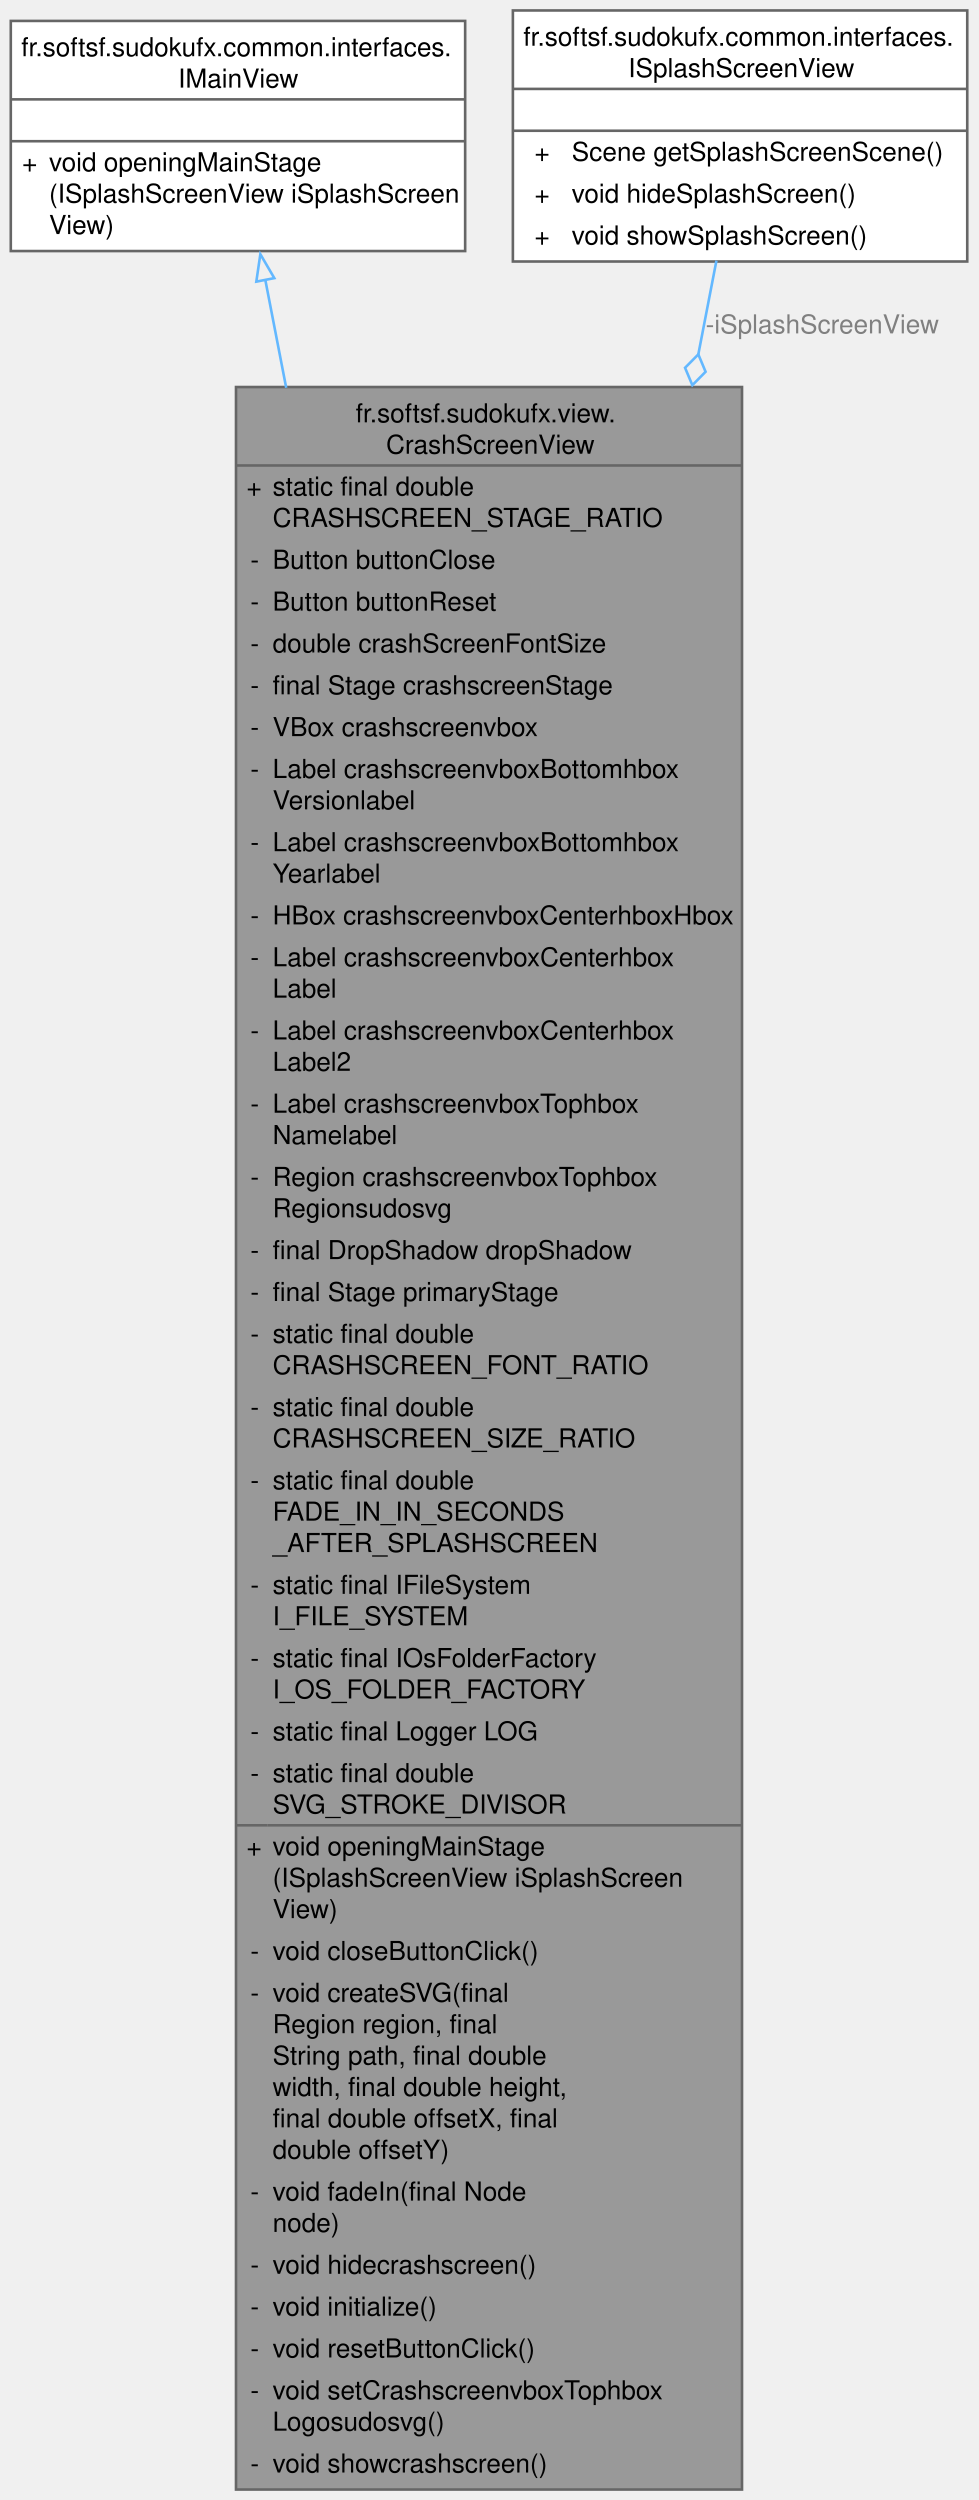
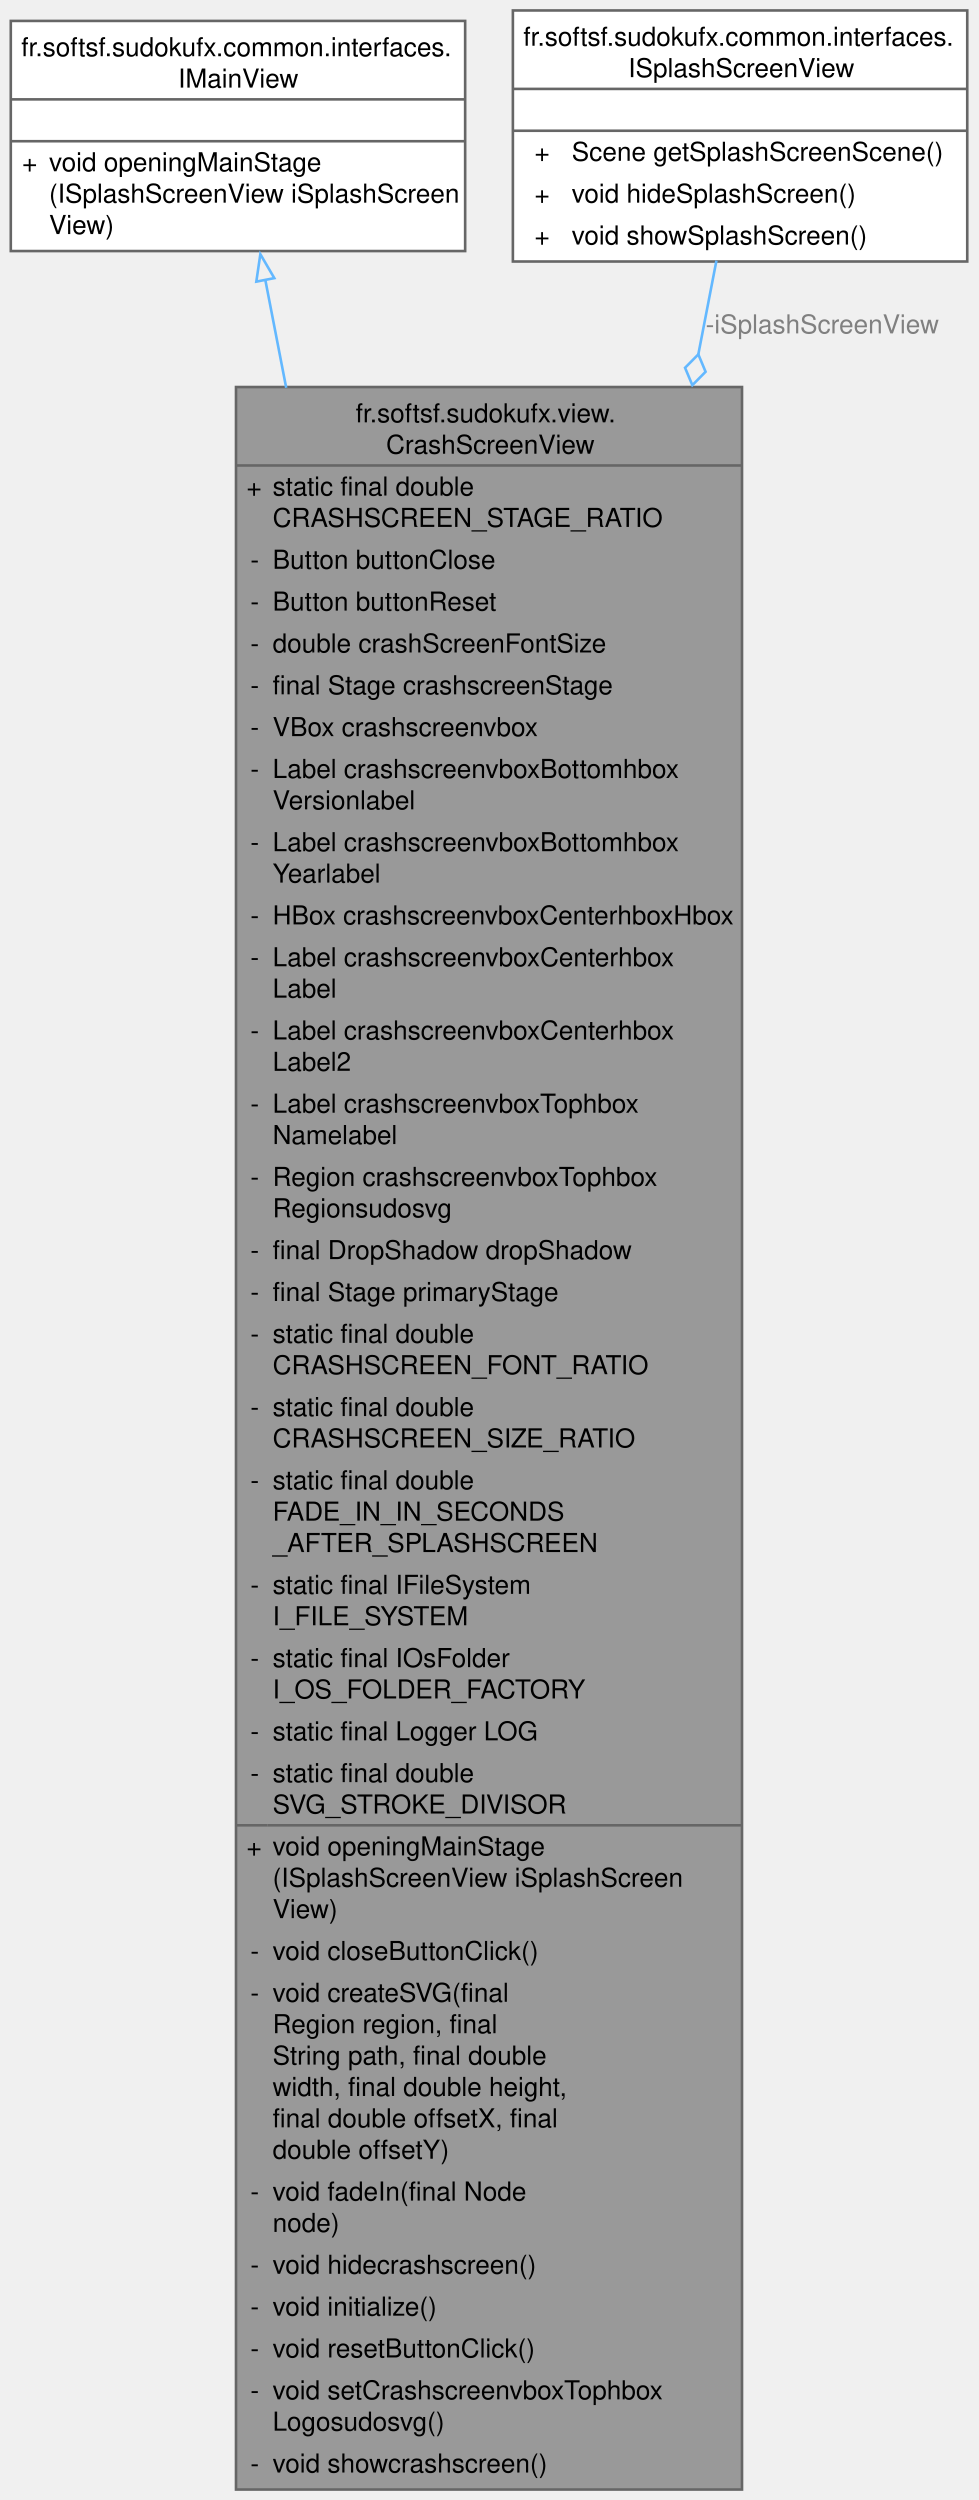
<svg xmlns="http://www.w3.org/2000/svg" xmlns:xlink="http://www.w3.org/1999/xlink" width="374pt" height="956pt" viewBox="0.00 0.00 373.75 956.00">
  <g id="graph0" class="graph" transform="scale(1 1) rotate(0) translate(4 952)">
    <g id="Node000001" class="node">
      <g id="a_Node000001">
        <a xlink:title="View class for the crash screen without business logic.">
          <polygon fill="#999999" stroke="none" points="279.62,-804 86.12,-804 86.12,0 279.62,0 279.62,-804" />
          <text text-anchor="start" x="131.88" y="-790.5" font-family="Helvetica,sans-Serif" font-size="10.00">fr.softsf.sudokufx.view.</text>
          <text text-anchor="start" x="143.5" y="-778.5" font-family="Helvetica,sans-Serif" font-size="10.00">CrashScreenView</text>
          <text text-anchor="start" x="90.12" y="-762.5" font-family="Helvetica,sans-Serif" font-size="10.00">+</text>
          <text text-anchor="start" x="100.12" y="-762.5" font-family="Helvetica,sans-Serif" font-size="10.00">static final double</text>
          <text text-anchor="start" x="100.12" y="-750.5" font-family="Helvetica,sans-Serif" font-size="10.00"> CRASHSCREEN_STAGE_RATIO</text>
          <text text-anchor="start" x="91.62" y="-734.5" font-family="Helvetica,sans-Serif" font-size="10.00">-</text>
          <text text-anchor="start" x="100.12" y="-734.5" font-family="Helvetica,sans-Serif" font-size="10.00">Button buttonClose</text>
          <text text-anchor="start" x="91.62" y="-718.5" font-family="Helvetica,sans-Serif" font-size="10.00">-</text>
          <text text-anchor="start" x="100.12" y="-718.5" font-family="Helvetica,sans-Serif" font-size="10.00">Button buttonReset</text>
          <text text-anchor="start" x="91.62" y="-702.5" font-family="Helvetica,sans-Serif" font-size="10.00">-</text>
          <text text-anchor="start" x="100.12" y="-702.5" font-family="Helvetica,sans-Serif" font-size="10.00">double crashScreenFontSize</text>
          <text text-anchor="start" x="91.62" y="-686.5" font-family="Helvetica,sans-Serif" font-size="10.00">-</text>
          <text text-anchor="start" x="100.12" y="-686.5" font-family="Helvetica,sans-Serif" font-size="10.00">final Stage crashscreenStage</text>
          <text text-anchor="start" x="91.62" y="-670.5" font-family="Helvetica,sans-Serif" font-size="10.00">-</text>
          <text text-anchor="start" x="100.12" y="-670.5" font-family="Helvetica,sans-Serif" font-size="10.00">VBox crashscreenvbox</text>
          <text text-anchor="start" x="91.62" y="-654.5" font-family="Helvetica,sans-Serif" font-size="10.00">-</text>
          <text text-anchor="start" x="100.12" y="-654.5" font-family="Helvetica,sans-Serif" font-size="10.00">Label crashscreenvboxBottomhbox</text>
          <text text-anchor="start" x="100.12" y="-642.5" font-family="Helvetica,sans-Serif" font-size="10.00">Versionlabel</text>
          <text text-anchor="start" x="91.62" y="-626.5" font-family="Helvetica,sans-Serif" font-size="10.00">-</text>
          <text text-anchor="start" x="100.12" y="-626.5" font-family="Helvetica,sans-Serif" font-size="10.00">Label crashscreenvboxBottomhbox</text>
          <text text-anchor="start" x="100.12" y="-614.5" font-family="Helvetica,sans-Serif" font-size="10.00">Yearlabel</text>
          <text text-anchor="start" x="91.62" y="-598.5" font-family="Helvetica,sans-Serif" font-size="10.00">-</text>
          <text text-anchor="start" x="100.12" y="-598.5" font-family="Helvetica,sans-Serif" font-size="10.00">HBox crashscreenvboxCenterhboxHbox</text>
          <text text-anchor="start" x="91.62" y="-582.5" font-family="Helvetica,sans-Serif" font-size="10.00">-</text>
          <text text-anchor="start" x="100.12" y="-582.5" font-family="Helvetica,sans-Serif" font-size="10.00">Label crashscreenvboxCenterhbox</text>
          <text text-anchor="start" x="100.12" y="-570.5" font-family="Helvetica,sans-Serif" font-size="10.00">Label</text>
          <text text-anchor="start" x="91.62" y="-554.5" font-family="Helvetica,sans-Serif" font-size="10.00">-</text>
          <text text-anchor="start" x="100.12" y="-554.5" font-family="Helvetica,sans-Serif" font-size="10.00">Label crashscreenvboxCenterhbox</text>
          <text text-anchor="start" x="100.12" y="-542.5" font-family="Helvetica,sans-Serif" font-size="10.00">Label2</text>
          <text text-anchor="start" x="91.62" y="-526.5" font-family="Helvetica,sans-Serif" font-size="10.00">-</text>
          <text text-anchor="start" x="100.12" y="-526.5" font-family="Helvetica,sans-Serif" font-size="10.00">Label crashscreenvboxTophbox</text>
          <text text-anchor="start" x="100.12" y="-514.5" font-family="Helvetica,sans-Serif" font-size="10.00">Namelabel</text>
          <text text-anchor="start" x="91.62" y="-498.5" font-family="Helvetica,sans-Serif" font-size="10.00">-</text>
          <text text-anchor="start" x="100.12" y="-498.5" font-family="Helvetica,sans-Serif" font-size="10.00">Region crashscreenvboxTophbox</text>
          <text text-anchor="start" x="100.12" y="-486.5" font-family="Helvetica,sans-Serif" font-size="10.00">Regionsudosvg</text>
          <text text-anchor="start" x="91.62" y="-470.5" font-family="Helvetica,sans-Serif" font-size="10.00">-</text>
          <text text-anchor="start" x="100.12" y="-470.5" font-family="Helvetica,sans-Serif" font-size="10.00">final DropShadow dropShadow</text>
          <text text-anchor="start" x="91.62" y="-454.5" font-family="Helvetica,sans-Serif" font-size="10.00">-</text>
          <text text-anchor="start" x="100.12" y="-454.5" font-family="Helvetica,sans-Serif" font-size="10.00">final Stage primaryStage</text>
          <text text-anchor="start" x="91.62" y="-438.5" font-family="Helvetica,sans-Serif" font-size="10.00">-</text>
          <text text-anchor="start" x="100.12" y="-438.5" font-family="Helvetica,sans-Serif" font-size="10.00">static final double</text>
          <text text-anchor="start" x="100.12" y="-426.5" font-family="Helvetica,sans-Serif" font-size="10.00"> CRASHSCREEN_FONT_RATIO</text>
          <text text-anchor="start" x="91.62" y="-410.5" font-family="Helvetica,sans-Serif" font-size="10.00">-</text>
          <text text-anchor="start" x="100.12" y="-410.5" font-family="Helvetica,sans-Serif" font-size="10.00">static final double</text>
          <text text-anchor="start" x="100.12" y="-398.5" font-family="Helvetica,sans-Serif" font-size="10.00"> CRASHSCREEN_SIZE_RATIO</text>
          <text text-anchor="start" x="91.62" y="-382.5" font-family="Helvetica,sans-Serif" font-size="10.00">-</text>
          <text text-anchor="start" x="100.12" y="-382.5" font-family="Helvetica,sans-Serif" font-size="10.00">static final double</text>
          <text text-anchor="start" x="100.12" y="-370.5" font-family="Helvetica,sans-Serif" font-size="10.00"> FADE_IN_IN_SECONDS</text>
          <text text-anchor="start" x="100.12" y="-358.5" font-family="Helvetica,sans-Serif" font-size="10.00">_AFTER_SPLASHSCREEN</text>
          <text text-anchor="start" x="91.62" y="-342.5" font-family="Helvetica,sans-Serif" font-size="10.00">-</text>
          <text text-anchor="start" x="100.12" y="-342.5" font-family="Helvetica,sans-Serif" font-size="10.00">static final IFileSystem</text>
          <text text-anchor="start" x="100.12" y="-330.5" font-family="Helvetica,sans-Serif" font-size="10.00"> I_FILE_SYSTEM</text>
          <text text-anchor="start" x="91.62" y="-314.5" font-family="Helvetica,sans-Serif" font-size="10.00">-</text>
-           <text text-anchor="start" x="100.12" y="-314.5" font-family="Helvetica,sans-Serif" font-size="10.00">static final IOsFolderFactory</text>
+           <text text-anchor="start" x="100.12" y="-314.5" font-family="Helvetica,sans-Serif" font-size="10.00">static final IOsFolder</text>
          <text text-anchor="start" x="100.12" y="-302.5" font-family="Helvetica,sans-Serif" font-size="10.00"> I_OS_FOLDER_FACTORY</text>
          <text text-anchor="start" x="91.62" y="-286.5" font-family="Helvetica,sans-Serif" font-size="10.00">-</text>
          <text text-anchor="start" x="100.12" y="-286.5" font-family="Helvetica,sans-Serif" font-size="10.00">static final Logger LOG</text>
          <text text-anchor="start" x="91.62" y="-270.5" font-family="Helvetica,sans-Serif" font-size="10.00">-</text>
          <text text-anchor="start" x="100.12" y="-270.5" font-family="Helvetica,sans-Serif" font-size="10.00">static final double</text>
          <text text-anchor="start" x="100.12" y="-258.5" font-family="Helvetica,sans-Serif" font-size="10.00"> SVG_STROKE_DIVISOR</text>
          <text text-anchor="start" x="90.12" y="-242.5" font-family="Helvetica,sans-Serif" font-size="10.00">+</text>
          <text text-anchor="start" x="100.12" y="-242.5" font-family="Helvetica,sans-Serif" font-size="10.00">void openingMainStage</text>
          <text text-anchor="start" x="100.12" y="-230.5" font-family="Helvetica,sans-Serif" font-size="10.00">(ISplashScreenView iSplashScreen</text>
          <text text-anchor="start" x="100.12" y="-218.5" font-family="Helvetica,sans-Serif" font-size="10.00">View)</text>
          <text text-anchor="start" x="91.62" y="-202.5" font-family="Helvetica,sans-Serif" font-size="10.00">-</text>
          <text text-anchor="start" x="100.12" y="-202.5" font-family="Helvetica,sans-Serif" font-size="10.00">void closeButtonClick()</text>
          <text text-anchor="start" x="91.62" y="-186.5" font-family="Helvetica,sans-Serif" font-size="10.00">-</text>
          <text text-anchor="start" x="100.12" y="-186.5" font-family="Helvetica,sans-Serif" font-size="10.00">void createSVG(final</text>
          <text text-anchor="start" x="100.12" y="-174.5" font-family="Helvetica,sans-Serif" font-size="10.00"> Region region, final</text>
          <text text-anchor="start" x="100.12" y="-162.5" font-family="Helvetica,sans-Serif" font-size="10.00"> String path, final double</text>
          <text text-anchor="start" x="100.12" y="-150.5" font-family="Helvetica,sans-Serif" font-size="10.00"> width, final double height,</text>
          <text text-anchor="start" x="100.12" y="-138.5" font-family="Helvetica,sans-Serif" font-size="10.00"> final double offsetX, final</text>
          <text text-anchor="start" x="100.12" y="-126.5" font-family="Helvetica,sans-Serif" font-size="10.00"> double offsetY)</text>
          <text text-anchor="start" x="91.62" y="-110.5" font-family="Helvetica,sans-Serif" font-size="10.00">-</text>
          <text text-anchor="start" x="100.12" y="-110.5" font-family="Helvetica,sans-Serif" font-size="10.00">void fadeIn(final Node</text>
          <text text-anchor="start" x="100.12" y="-98.5" font-family="Helvetica,sans-Serif" font-size="10.00"> node)</text>
          <text text-anchor="start" x="91.62" y="-82.5" font-family="Helvetica,sans-Serif" font-size="10.00">-</text>
          <text text-anchor="start" x="100.12" y="-82.5" font-family="Helvetica,sans-Serif" font-size="10.00">void hidecrashscreen()</text>
          <text text-anchor="start" x="91.62" y="-66.5" font-family="Helvetica,sans-Serif" font-size="10.00">-</text>
          <text text-anchor="start" x="100.12" y="-66.5" font-family="Helvetica,sans-Serif" font-size="10.00">void initialize()</text>
          <text text-anchor="start" x="91.62" y="-50.5" font-family="Helvetica,sans-Serif" font-size="10.00">-</text>
          <text text-anchor="start" x="100.12" y="-50.5" font-family="Helvetica,sans-Serif" font-size="10.00">void resetButtonClick()</text>
          <text text-anchor="start" x="91.62" y="-34.5" font-family="Helvetica,sans-Serif" font-size="10.00">-</text>
          <text text-anchor="start" x="100.12" y="-34.5" font-family="Helvetica,sans-Serif" font-size="10.00">void setCrashscreenvboxTophbox</text>
          <text text-anchor="start" x="100.12" y="-22.5" font-family="Helvetica,sans-Serif" font-size="10.00">Logosudosvg()</text>
          <text text-anchor="start" x="91.62" y="-6.5" font-family="Helvetica,sans-Serif" font-size="10.00">-</text>
          <text text-anchor="start" x="100.12" y="-6.5" font-family="Helvetica,sans-Serif" font-size="10.00">void showcrashscreen()</text>
          <polygon fill="#666666" stroke="#666666" points="86.12,-774 86.12,-774 279.62,-774 279.62,-774 86.12,-774" />
          <polygon fill="#666666" stroke="#666666" points="86.12,-254 86.12,-254 98.12,-254 98.12,-254 86.12,-254" />
          <polygon fill="#666666" stroke="#666666" points="98.12,-254 98.12,-254 279.62,-254 279.62,-254 98.12,-254" />
          <polygon fill="none" stroke="#666666" points="86.12,0 86.12,-804 279.62,-804 279.62,0 86.12,0" />
        </a>
      </g>
    </g>
    <g id="Node000002" class="node">
      <g id="a_Node000002">
        <a xlink:href="interfacefr_1_1softsf_1_1sudokufx_1_1common_1_1interfaces_1_1_i_main_view.html" target="_top" xlink:title="Interface defining method to open the main stage.">
          <polygon fill="white" stroke="none" points="173.75,-944 0,-944 0,-856 173.75,-856 173.75,-944" />
          <text text-anchor="start" x="4" y="-930.5" font-family="Helvetica,sans-Serif" font-size="10.00">fr.softsf.sudokufx.common.interfaces.</text>
          <text text-anchor="start" x="64" y="-918.5" font-family="Helvetica,sans-Serif" font-size="10.00">IMainView</text>
          <text text-anchor="start" x="85.38" y="-902.5" font-family="Helvetica,sans-Serif" font-size="10.00"> </text>
          <text text-anchor="start" x="4.31" y="-886.5" font-family="Helvetica,sans-Serif" font-size="10.00">+</text>
          <text text-anchor="start" x="14.62" y="-886.5" font-family="Helvetica,sans-Serif" font-size="10.00">void openingMainStage</text>
          <text text-anchor="start" x="14.62" y="-874.5" font-family="Helvetica,sans-Serif" font-size="10.00">(ISplashScreenView iSplashScreen</text>
          <text text-anchor="start" x="14.62" y="-862.5" font-family="Helvetica,sans-Serif" font-size="10.00">View)</text>
          <polygon fill="#666666" stroke="#666666" points="0,-914 0,-914 173.75,-914 173.75,-914 0,-914" />
          <polygon fill="#666666" stroke="#666666" points="0,-898 0,-898 173.75,-898 173.75,-898 0,-898" />
          <polygon fill="none" stroke="#666666" points="0,-856 0,-944 173.75,-944 173.75,-856 0,-856" />
        </a>
      </g>
    </g>
    <g id="edge1_Node000001_Node000002" class="edge">
      <g id="a_edge1_Node000001_Node000002">
        <a xlink:title=" ">
          <path fill="none" stroke="#63b8ff" d="M97.31,-845.07C99.68,-832.82 102.38,-818.89 105.32,-803.71" />
          <polygon fill="none" stroke="#63b8ff" points="93.89,-844.31 95.43,-854.8 100.77,-845.64 93.89,-844.31" />
        </a>
      </g>
    </g>
    <g id="Node000003" class="node">
      <g id="a_Node000003">
        <a xlink:href="interfacefr_1_1softsf_1_1sudokufx_1_1common_1_1interfaces_1_1_i_splash_screen_view.html" target="_top" xlink:title="Provides basic control over the splash screen visibility and access to its scene.">
          <polygon fill="white" stroke="none" points="365.75,-948 192,-948 192,-852 365.75,-852 365.75,-948" />
          <text text-anchor="start" x="196" y="-934.5" font-family="Helvetica,sans-Serif" font-size="10.00">fr.softsf.sudokufx.common.interfaces.</text>
          <text text-anchor="start" x="236.12" y="-922.5" font-family="Helvetica,sans-Serif" font-size="10.00">ISplashScreenView</text>
          <text text-anchor="start" x="277.38" y="-906.5" font-family="Helvetica,sans-Serif" font-size="10.00"> </text>
          <text text-anchor="start" x="200.25" y="-890.5" font-family="Helvetica,sans-Serif" font-size="10.00">+</text>
          <text text-anchor="start" x="214.5" y="-890.5" font-family="Helvetica,sans-Serif" font-size="10.00">Scene getSplashScreenScene()</text>
          <text text-anchor="start" x="200.25" y="-874.5" font-family="Helvetica,sans-Serif" font-size="10.00">+</text>
          <text text-anchor="start" x="214.5" y="-874.5" font-family="Helvetica,sans-Serif" font-size="10.00">void hideSplashScreen()</text>
          <text text-anchor="start" x="200.25" y="-858.5" font-family="Helvetica,sans-Serif" font-size="10.00">+</text>
          <text text-anchor="start" x="214.5" y="-858.5" font-family="Helvetica,sans-Serif" font-size="10.00">void showSplashScreen()</text>
          <polygon fill="#666666" stroke="#666666" points="192,-918 192,-918 365.75,-918 365.75,-918 192,-918" />
          <polygon fill="#666666" stroke="#666666" points="192,-902 192,-902 365.75,-902 365.75,-902 192,-902" />
          <polygon fill="none" stroke="#666666" points="192,-852 192,-948 365.75,-948 365.75,-852 192,-852" />
        </a>
      </g>
    </g>
    <g id="edge2_Node000001_Node000003" class="edge">
      <g id="a_edge2_Node000001_Node000003">
        <a xlink:title=" ">
          <path fill="none" stroke="#63b8ff" d="M269.84,-852.34C267.79,-841.72 265.44,-829.61 262.88,-816.33" />
          <polygon fill="none" stroke="#63b8ff" points="262.91,-816.49 257.84,-811.36 260.63,-804.71 265.69,-809.84 262.91,-816.49" />
        </a>
      </g>
      <text text-anchor="middle" x="310.32" y="-824.5" font-family="Helvetica,sans-Serif" font-size="10.00" fill="grey"> -iSplashScreenView</text>
    </g>
  </g>
</svg>
